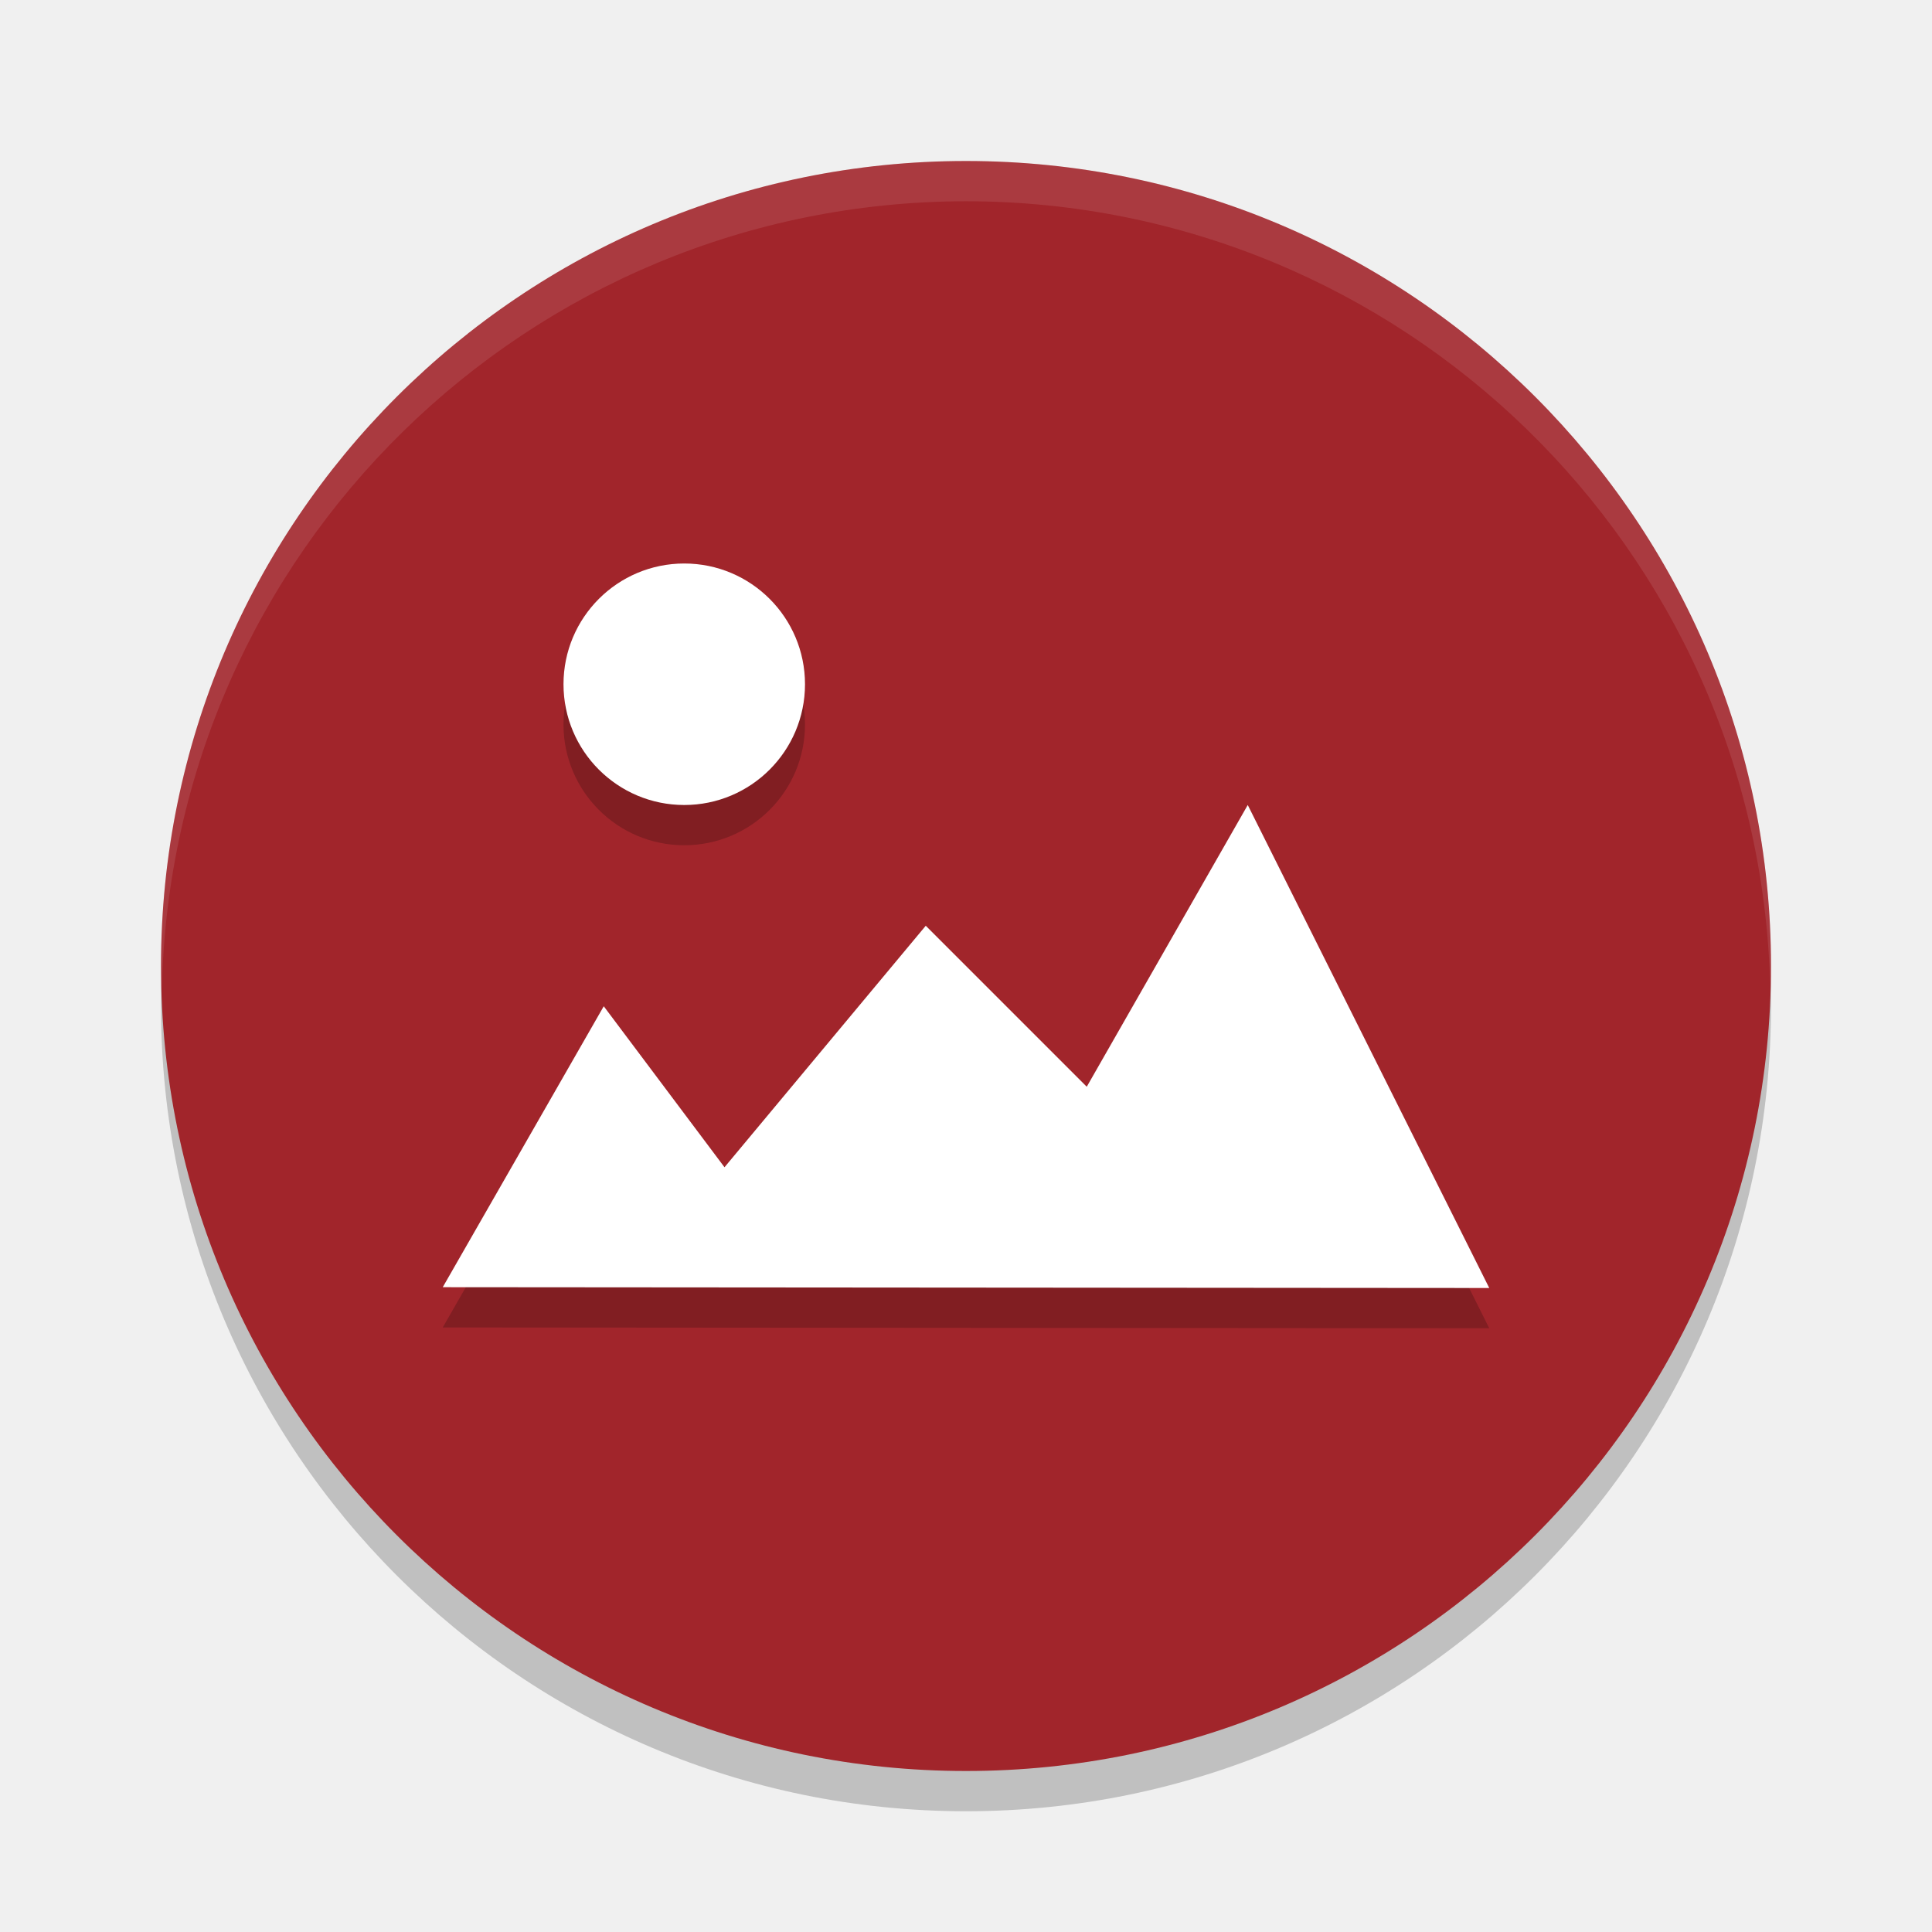
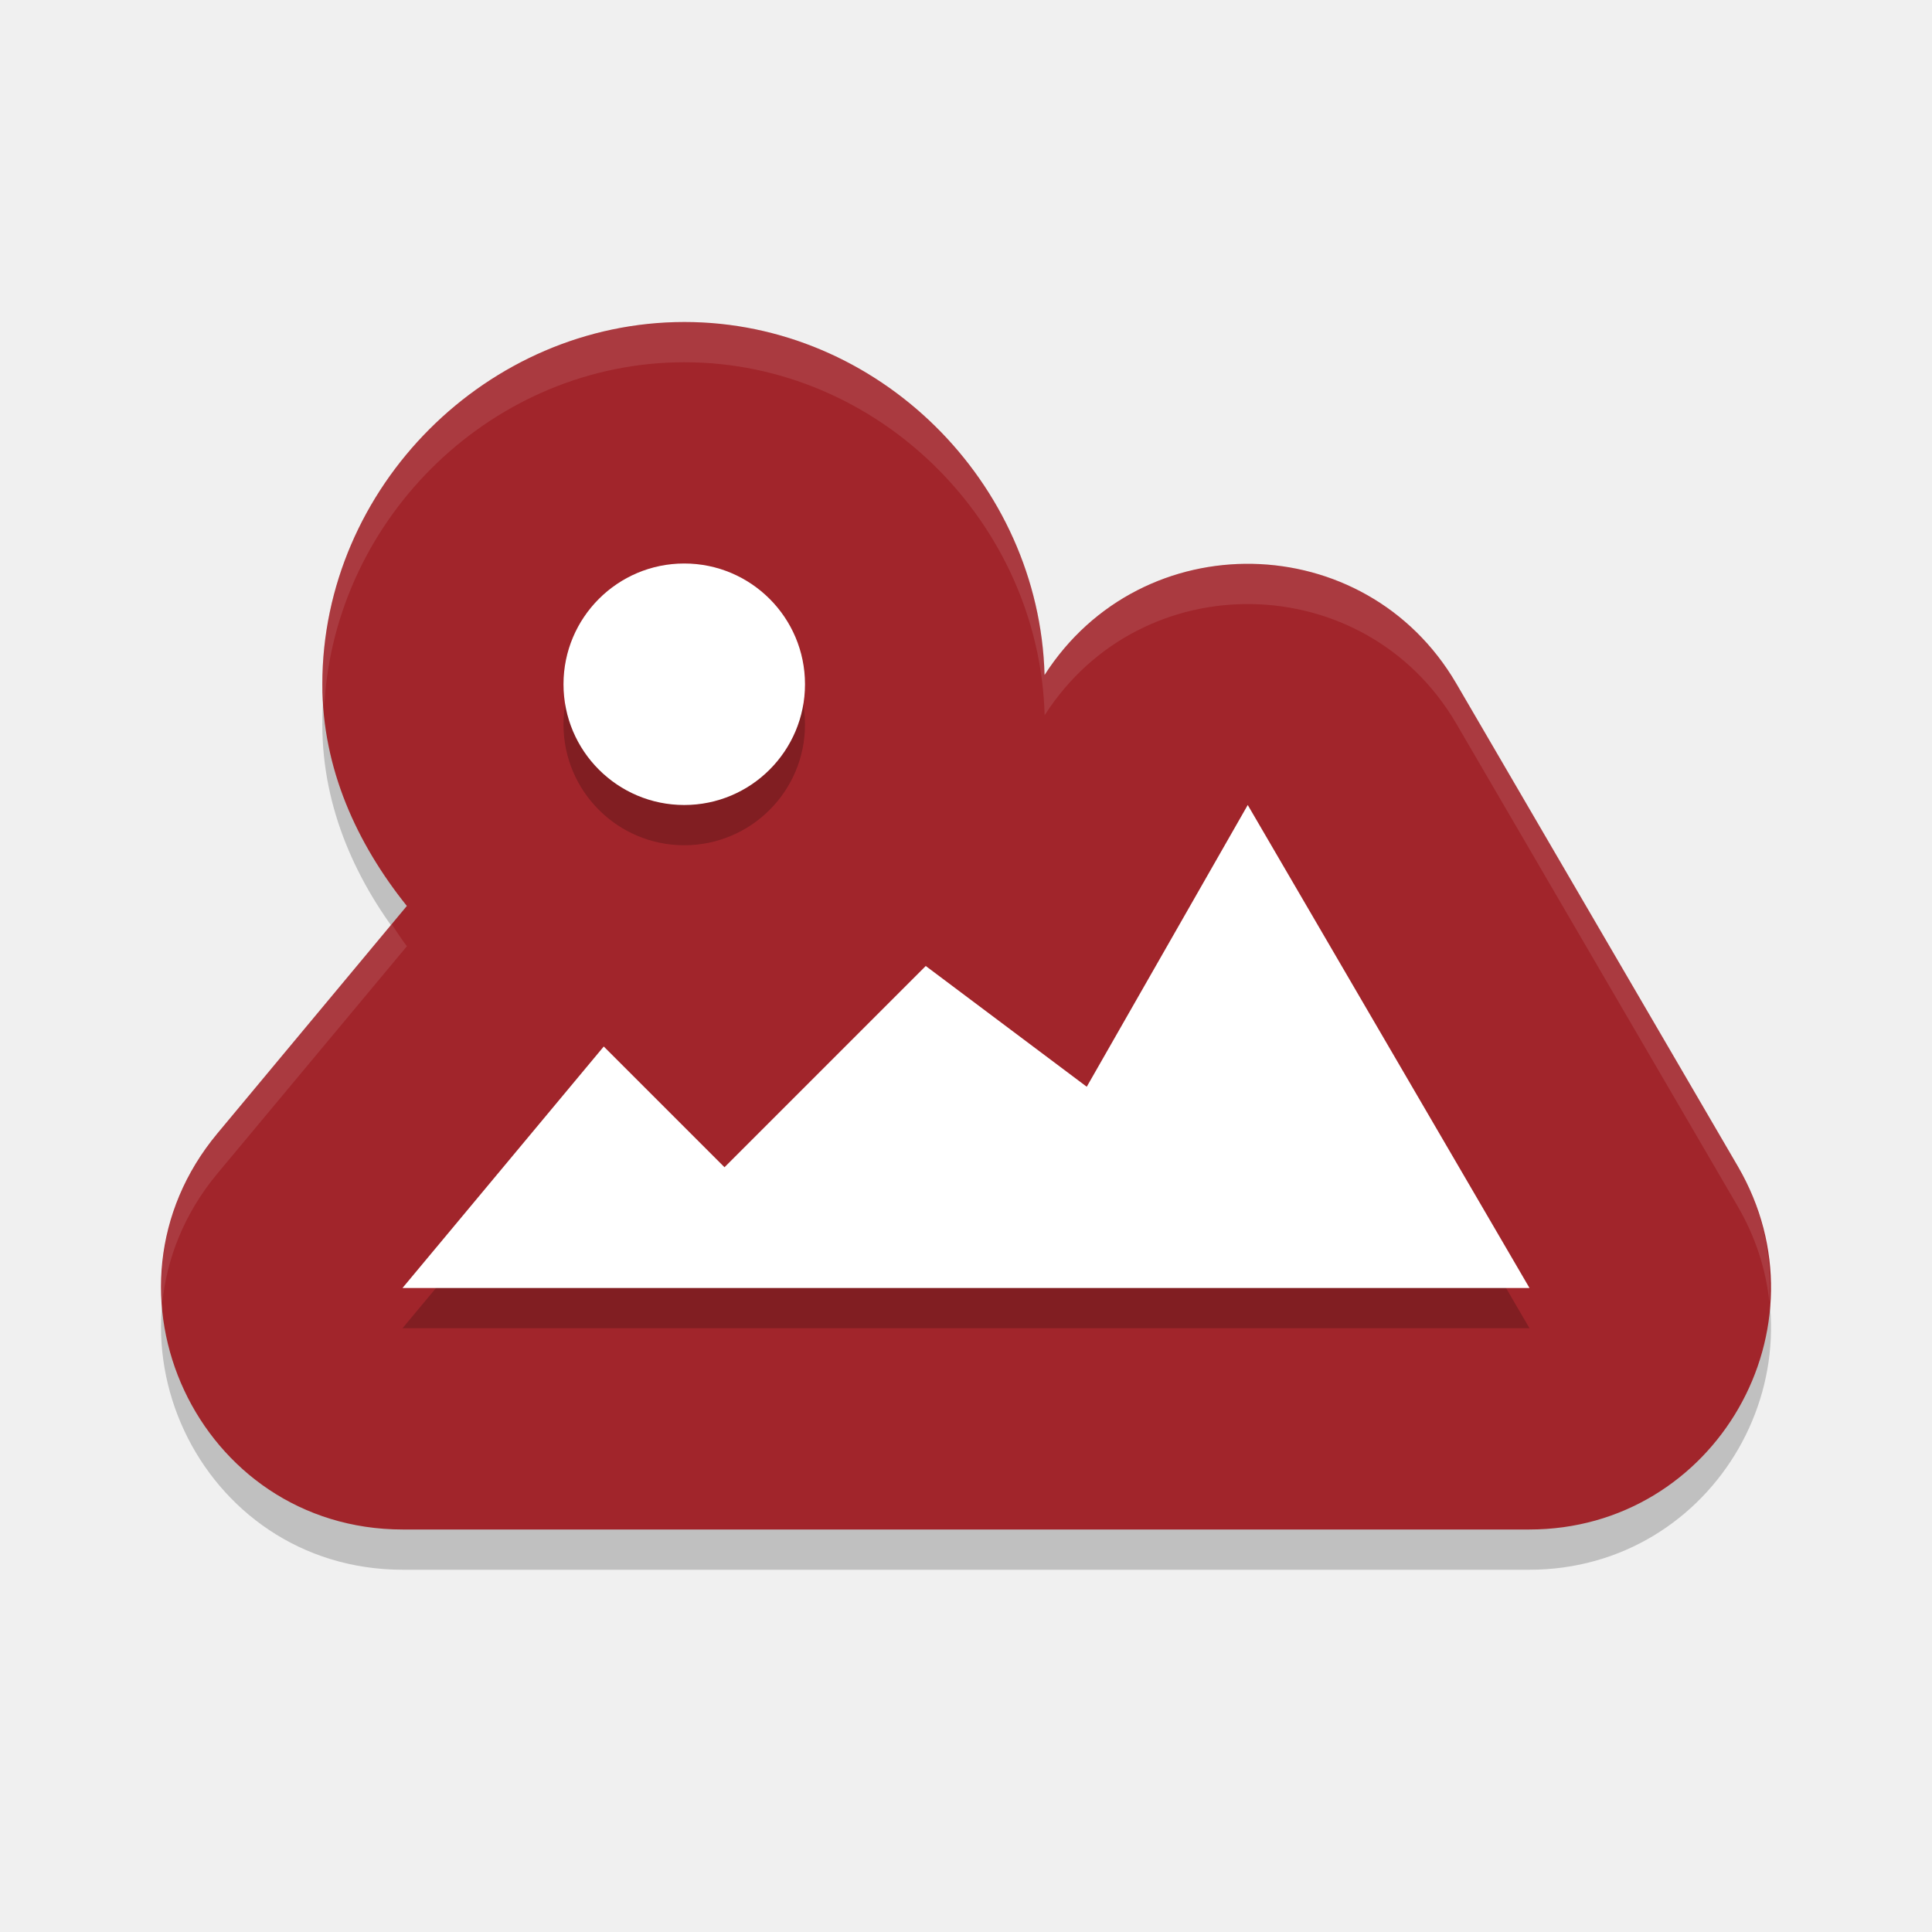
<svg xmlns="http://www.w3.org/2000/svg" width="24" height="24" viewBox="0 0 24 24" version="1.1">
-   <circle r="10" cy="12.5" cx="12" style="opacity:0.2;fill:#000000;fill-opacity:1" />
-   <circle style="opacity:1;fill:#a1252b;fill-opacity:1" cx="12" cy="12" r="10" />
-   <path d="M 8.5,7.5 A 1.5,1.5 0 0 0 7,9 1.5,1.5 0 0 0 8.5,10.5 1.5,1.5 0 0 0 10,9 1.5,1.5 0 0 0 8.5,7.5 Z m 7,3 -2,3.5 -2,-2 -2.5,3 -1.5,-2 -2,3.49 13,0.01 -3,-6 z" style="opacity:0.2;fill:#000000;fill-opacity:1" />
-   <path style="opacity:1;fill:#ffffff;fill-opacity:1" d="M 8.5,7 A 1.5,1.5 0 0 0 7,8.5 1.5,1.5 0 0 0 8.5,10 1.5,1.5 0 0 0 10,8.5 1.5,1.5 0 0 0 8.5,7 Z m 7,3 -2,3.5 -2,-2 -2.5,3 -1.5,-2 -2,3.49 13,0.01 -3,-6 z" />
-   <path style="opacity:0.1;fill:#ffffff;fill-opacity:1" d="M 12,2 A 10,10 0 0 0 2,12 10,10 0 0 0 2.011,12.291 10,10 0 0 1 12,2.5 10,10 0 0 1 21.989,12.209 10,10 0 0 0 22,12 10,10 0 0 0 12,2 Z" />
+   <path d="M 8.502,4.5 C 6.053,4.5 4.004,6.55 4.004,9 c 0,1.048 0.43,1.981 1.05,2.754 l -2.354,2.826 C 1.074,16.534 2.462,19.499 5.003,19.5 H 18.997 c 2.314,0 3.756,-2.512 2.591,-4.512 L 18.089,8.988 C 16.958,7.055 14.185,6.999 12.976,8.885 12.91,6.489 10.91,4.5 8.502,4.5 Z" style="color:#000000;opacity:0.2;stroke-width:5.999;stroke-linecap:round;stroke-linejoin:round" />
+   <path style="fill:#a1252b;stroke-width:5.999;stroke-linecap:round;stroke-linejoin:round" d="M 8.502,4 C 6.053,4 4.004,6.05 4.004,8.5 c 0,1.048 0.43,1.981 1.05,2.754 l -2.354,2.826 C 1.074,16.034 2.462,18.999 5.003,19 H 18.997 c 2.314,0 3.756,-2.512 2.591,-4.512 L 18.089,8.488 C 16.958,6.555 14.185,6.499 12.976,8.385 12.91,5.989 10.91,4 8.502,4 Z" />
+   <path d="M 8.5,7.5 C 7.672,7.5 7,8.172 7,9 7,9.828 7.672,10.5 8.5,10.5 9.328,10.5 10,9.828 10,9 10,8.172 9.328,7.5 8.5,7.5 Z m 7,3 -2,3.5 -2,-1.5 L 9,15 7.5,13.5 5,16.5 h 14 z" style="opacity:0.2" />
+   <path style="fill:#ffffff" d="M 8.5,7 C 7.672,7 7,7.672 7,8.5 7,9.328 7.672,10 8.5,10 9.328,10 10,9.328 10,8.5 10,7.672 9.328,7 8.5,7 Z m 7,3 -2,3.5 L 11.5,12 9,14.5 7.5,13 5,16 h 14 z" />
+   <path style="opacity:0.1;fill:#ffffff;stroke-width:5.999;stroke-linecap:round;stroke-linejoin:round" d="M 8.502 4 C 6.053 4 4.004 6.05 4.004 8.5 C 4.004 8.588 4.023 8.67 4.029 8.756 C 4.162 6.418 6.137 4.5 8.502 4.5 C 10.91 4.5 12.91 6.489 12.977 8.885 C 14.185 6.999 16.959 7.055 18.09 8.988 L 21.588 14.988 C 21.812 15.373 21.937 15.775 21.98 16.176 C 22.015 15.615 21.906 15.034 21.588 14.488 L 18.09 8.488 C 16.959 6.555 14.185 6.499 12.977 8.385 C 12.91 5.989 10.91 4 8.502 4 z M 4.865 11.482 L 2.699 14.08 C 2.161 14.727 1.959 15.483 2.014 16.207 C 2.067 15.643 2.285 15.078 2.699 14.58 L 5.055 11.754 C 4.986 11.668 4.929 11.572 4.865 11.482 z" />
</svg>
